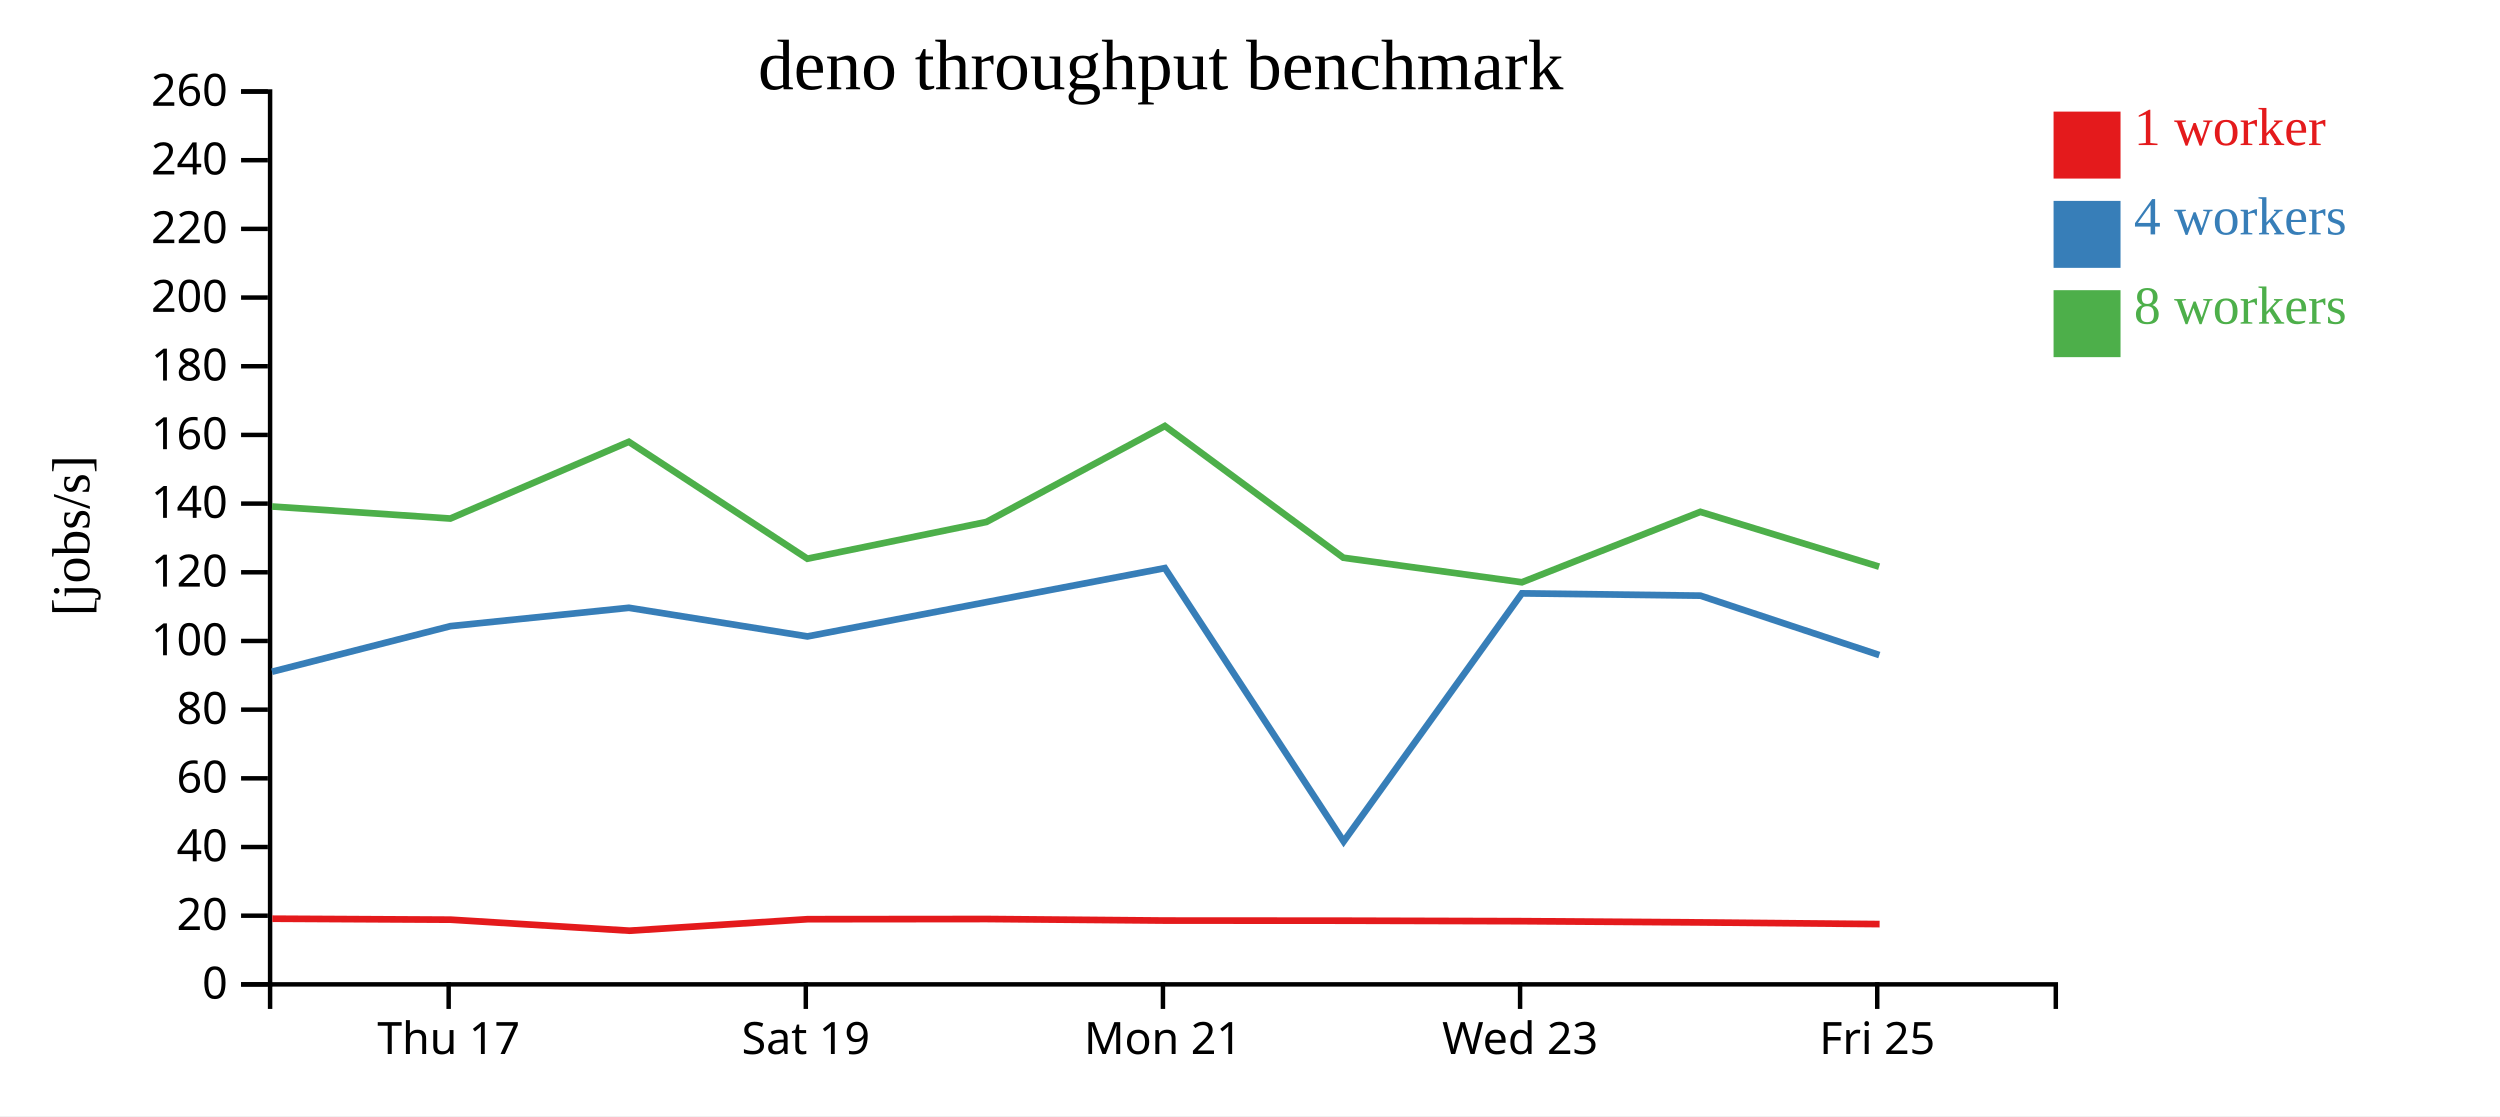
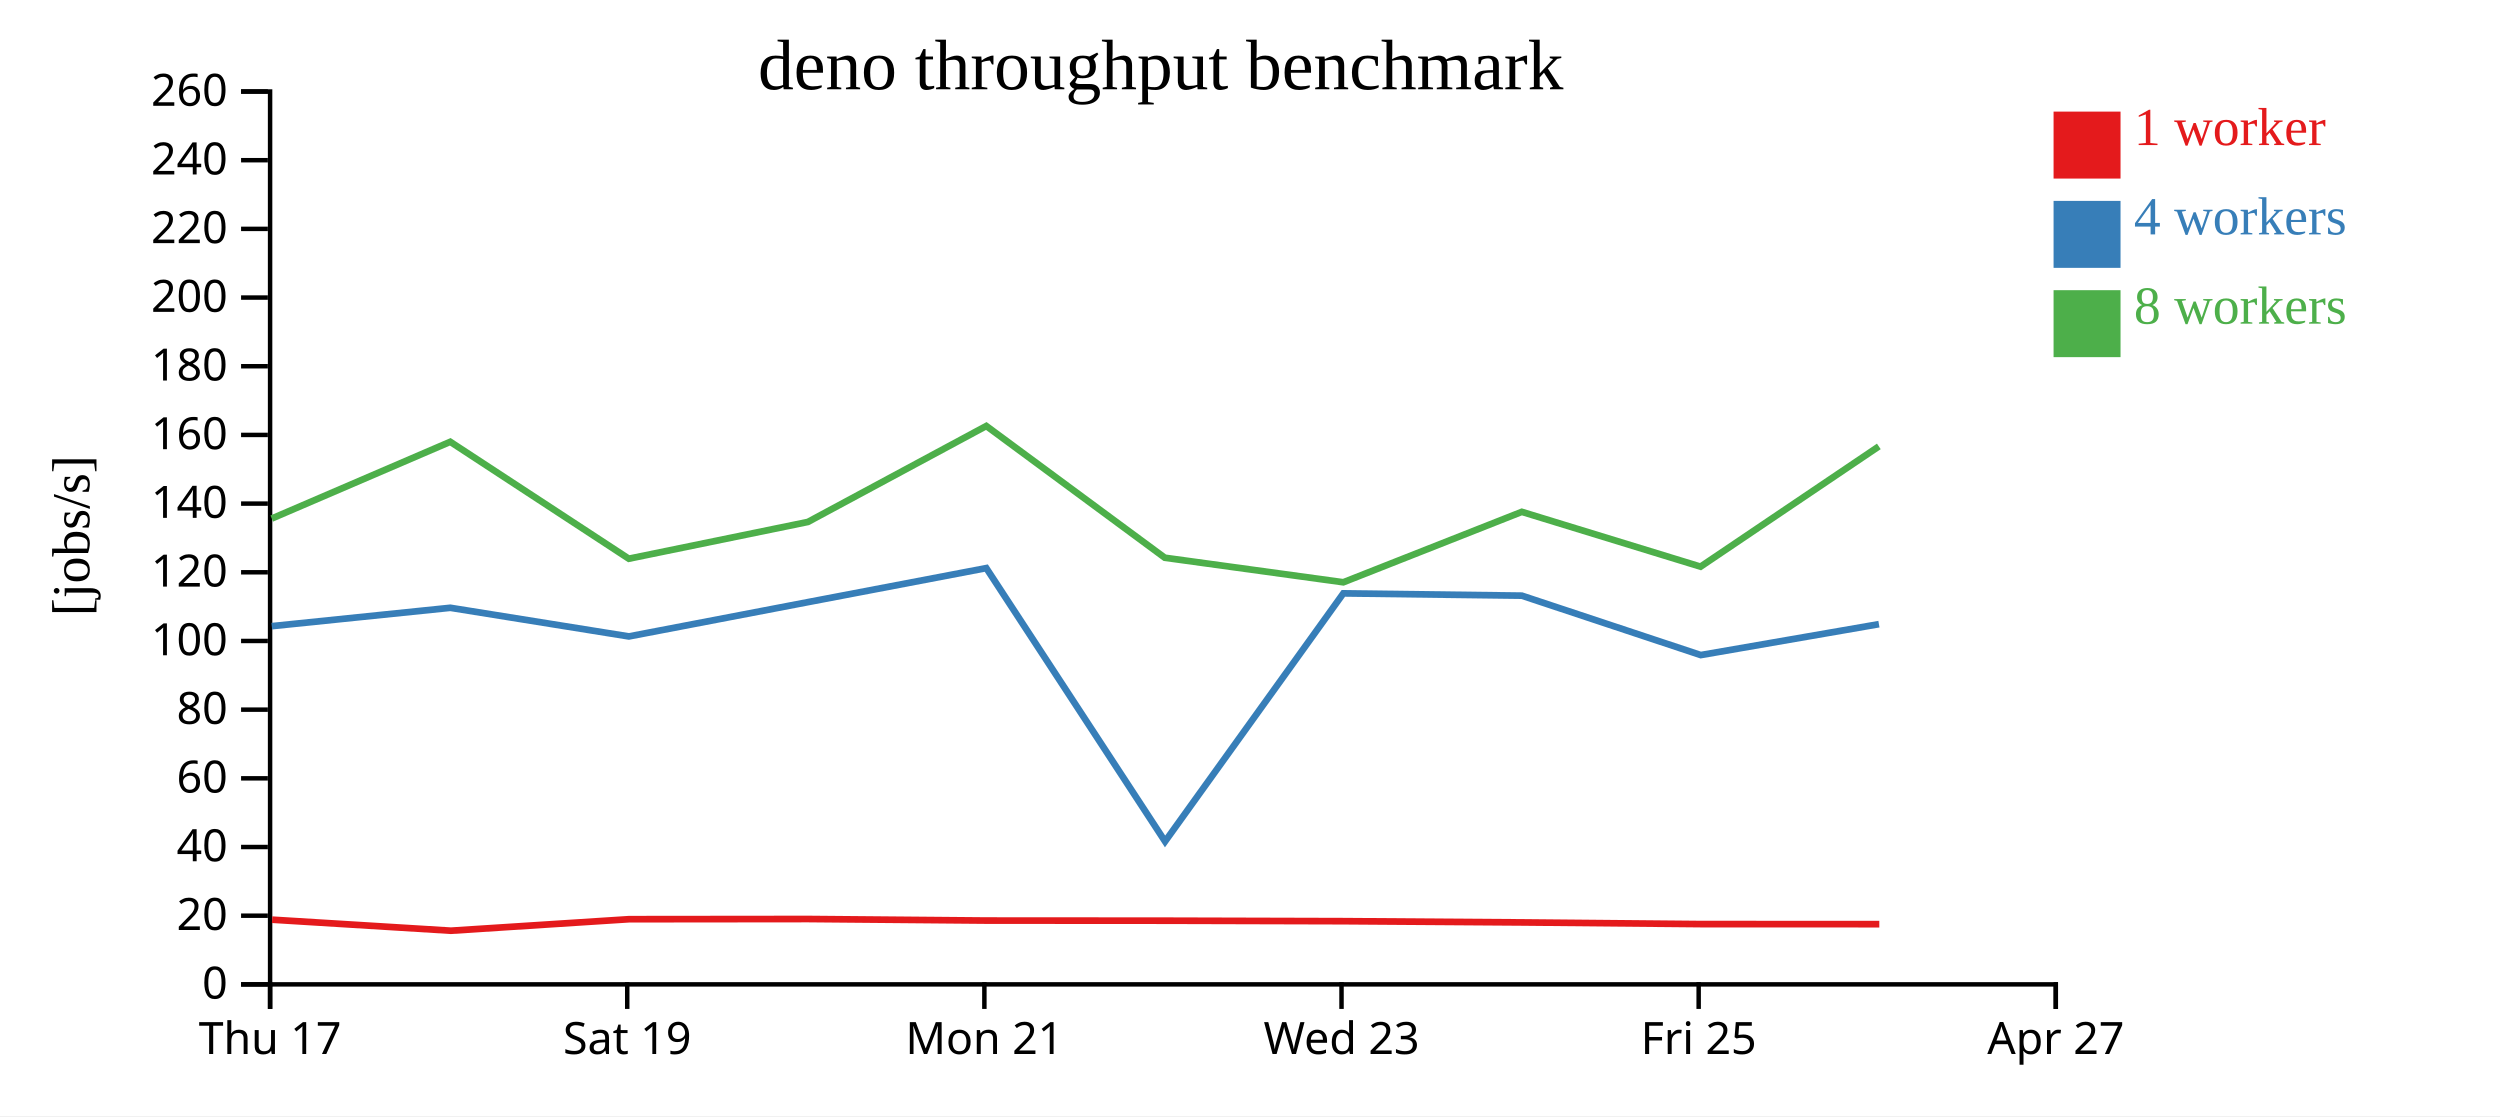
<svg xmlns="http://www.w3.org/2000/svg" width="560" height="250">
  <rect width="100%" height="100%" fill="white" />
  <g transform="translate(60,20)">
    <g transform="translate(0,200)" fill="none" font-size="10" font-family="sans-serif" text-anchor="middle">
      <path class="domain" stroke="currentColor" d="M0.5,6V0.5H400.5V6" />
-       <g class="tick" opacity="1" transform="translate(40.5,0)">
+       <g class="tick" opacity="1" transform="translate(0.5,0)">
        <line stroke="currentColor" y2="6" />
        <text fill="currentColor" y="9" dy="0.71em">Thu 17</text>
      </g>
-       <g class="tick" opacity="1" transform="translate(120.5,0)">
+       <g class="tick" opacity="1" transform="translate(80.5,0)">
        <line stroke="currentColor" y2="6" />
        <text fill="currentColor" y="9" dy="0.71em">Sat 19</text>
      </g>
-       <g class="tick" opacity="1" transform="translate(200.5,0)">
+       <g class="tick" opacity="1" transform="translate(160.5,0)">
        <line stroke="currentColor" y2="6" />
        <text fill="currentColor" y="9" dy="0.71em">Mon 21</text>
      </g>
-       <g class="tick" opacity="1" transform="translate(280.5,0)">
+       <g class="tick" opacity="1" transform="translate(240.5,0)">
        <line stroke="currentColor" y2="6" />
        <text fill="currentColor" y="9" dy="0.71em">Wed 23</text>
      </g>
-       <g class="tick" opacity="1" transform="translate(360.5,0)">
+       <g class="tick" opacity="1" transform="translate(320.5,0)">
        <line stroke="currentColor" y2="6" />
        <text fill="currentColor" y="9" dy="0.71em">Fri 25</text>
+       </g>
+       <g class="tick" opacity="1" transform="translate(400.5,0)">
+         <line stroke="currentColor" y2="6" />
+         <text fill="currentColor" y="9" dy="0.71em">Apr 27</text>
      </g>
    </g>
    <g fill="none" font-size="10" font-family="sans-serif" text-anchor="end">
      <path class="domain" stroke="currentColor" d="M-6,200.5H0.5V0.5H-6" />
      <g class="tick" opacity="1" transform="translate(0,200.5)">
        <line stroke="currentColor" x2="-6" />
        <text fill="currentColor" x="-9" dy="0.32em">0</text>
      </g>
      <g class="tick" opacity="1" transform="translate(0,185.1154)">
        <line stroke="currentColor" x2="-6" />
        <text fill="currentColor" x="-9" dy="0.32em">20</text>
      </g>
      <g class="tick" opacity="1" transform="translate(0,169.7308)">
        <line stroke="currentColor" x2="-6" />
        <text fill="currentColor" x="-9" dy="0.32em">40</text>
      </g>
      <g class="tick" opacity="1" transform="translate(0,154.3462)">
        <line stroke="currentColor" x2="-6" />
        <text fill="currentColor" x="-9" dy="0.32em">60</text>
      </g>
      <g class="tick" opacity="1" transform="translate(0,138.9615)">
        <line stroke="currentColor" x2="-6" />
        <text fill="currentColor" x="-9" dy="0.32em">80</text>
      </g>
      <g class="tick" opacity="1" transform="translate(0,123.5769)">
        <line stroke="currentColor" x2="-6" />
        <text fill="currentColor" x="-9" dy="0.32em">100</text>
      </g>
      <g class="tick" opacity="1" transform="translate(0,108.1923)">
        <line stroke="currentColor" x2="-6" />
        <text fill="currentColor" x="-9" dy="0.32em">120</text>
      </g>
      <g class="tick" opacity="1" transform="translate(0,92.80769)">
        <line stroke="currentColor" x2="-6" />
        <text fill="currentColor" x="-9" dy="0.32em">140</text>
      </g>
      <g class="tick" opacity="1" transform="translate(0,77.42308)">
        <line stroke="currentColor" x2="-6" />
        <text fill="currentColor" x="-9" dy="0.32em">160</text>
      </g>
      <g class="tick" opacity="1" transform="translate(0,62.03846)">
        <line stroke="currentColor" x2="-6" />
        <text fill="currentColor" x="-9" dy="0.32em">180</text>
      </g>
      <g class="tick" opacity="1" transform="translate(0,46.65385)">
        <line stroke="currentColor" x2="-6" />
        <text fill="currentColor" x="-9" dy="0.32em">200</text>
      </g>
      <g class="tick" opacity="1" transform="translate(0,31.26923)">
        <line stroke="currentColor" x2="-6" />
        <text fill="currentColor" x="-9" dy="0.32em">220</text>
      </g>
      <g class="tick" opacity="1" transform="translate(0,15.88462)">
        <line stroke="currentColor" x2="-6" />
        <text fill="currentColor" x="-9" dy="0.32em">240</text>
      </g>
      <g class="tick" opacity="1" transform="translate(0,0.5)">
        <line stroke="currentColor" x2="-6" />
        <text fill="currentColor" x="-9" dy="0.32em">260</text>
      </g>
    </g>
    <text text-anchor="middle" style="font-size: 12px" transform="rotate(-90)" y="-40" x="-100">[jobs/s]</text>
    <text text-anchor="middle" style="font-size: 16px" y="0" x="200">deno throughput benchmark</text>
-     <path class="line" fill="none" stroke="#e41a1c" stroke-width="1.5" d="M0.999,185.79L40.956,186.009L81.001,188.479L120.921,185.901L161.046,185.859L201.024,186.209L240.986,186.235L280.988,186.345L320.979,186.623L361.031,186.997" />
-     <path class="line" fill="none" stroke="#377eb8" stroke-width="1.5" d="M0.927,130.466L40.882,120.259L80.874,116.145L120.862,122.561L160.975,114.877L200.929,107.255L240.974,168.483L280.907,112.917L320.885,113.427L360.966,126.735" />
-     <path class="line" fill="none" stroke="#4daf4a" stroke-width="1.5" d="M0.938,93.458L40.879,96.153L80.856,78.963L120.852,105.15L160.974,96.914L200.929,75.421L240.916,104.932L280.902,110.43L320.886,94.655L360.922,106.933" />
+     <path class="line" fill="none" stroke="#e41a1c" stroke-width="1.5" d="M0.956,186.009L41.001,188.479L80.921,185.901L121.046,185.859L161.024,186.209L200.986,186.235L240.988,186.345L280.979,186.623L321.031,186.997L360.964,187.012" />
+     <path class="line" fill="none" stroke="#377eb8" stroke-width="1.5" d="M0.882,120.259L40.874,116.145L80.862,122.561L120.975,114.877L160.929,107.255L200.974,168.483L240.907,112.917L280.885,113.427L320.966,126.735L360.88,119.811" />
+     <path class="line" fill="none" stroke="#4daf4a" stroke-width="1.5" d="M0.879,96.153L40.856,78.963L80.852,105.15L120.974,96.914L160.929,75.421L200.916,104.932L240.902,110.43L280.886,94.655L320.922,106.933L360.859,79.995" />
    <rect class="dot" x="400" y="5" width="15" height="15" style="fill: #e41a1c;" />
    <rect class="dot" x="400" y="25" width="15" height="15" style="fill: #377eb8;" />
    <rect class="dot" x="400" y="45" width="15" height="15" style="fill: #4daf4a;" />
    <text class="label" x="418" y="12.5" style="fill: #e41a1c; alignment-baseline: middle;" text-anchor="left">1 worker</text>
    <text class="label" x="418" y="32.5" style="fill: #377eb8; alignment-baseline: middle;" text-anchor="left">4 workers</text>
    <text class="label" x="418" y="52.5" style="fill: #4daf4a; alignment-baseline: middle;" text-anchor="left">8 workers</text>
  </g>
</svg>
